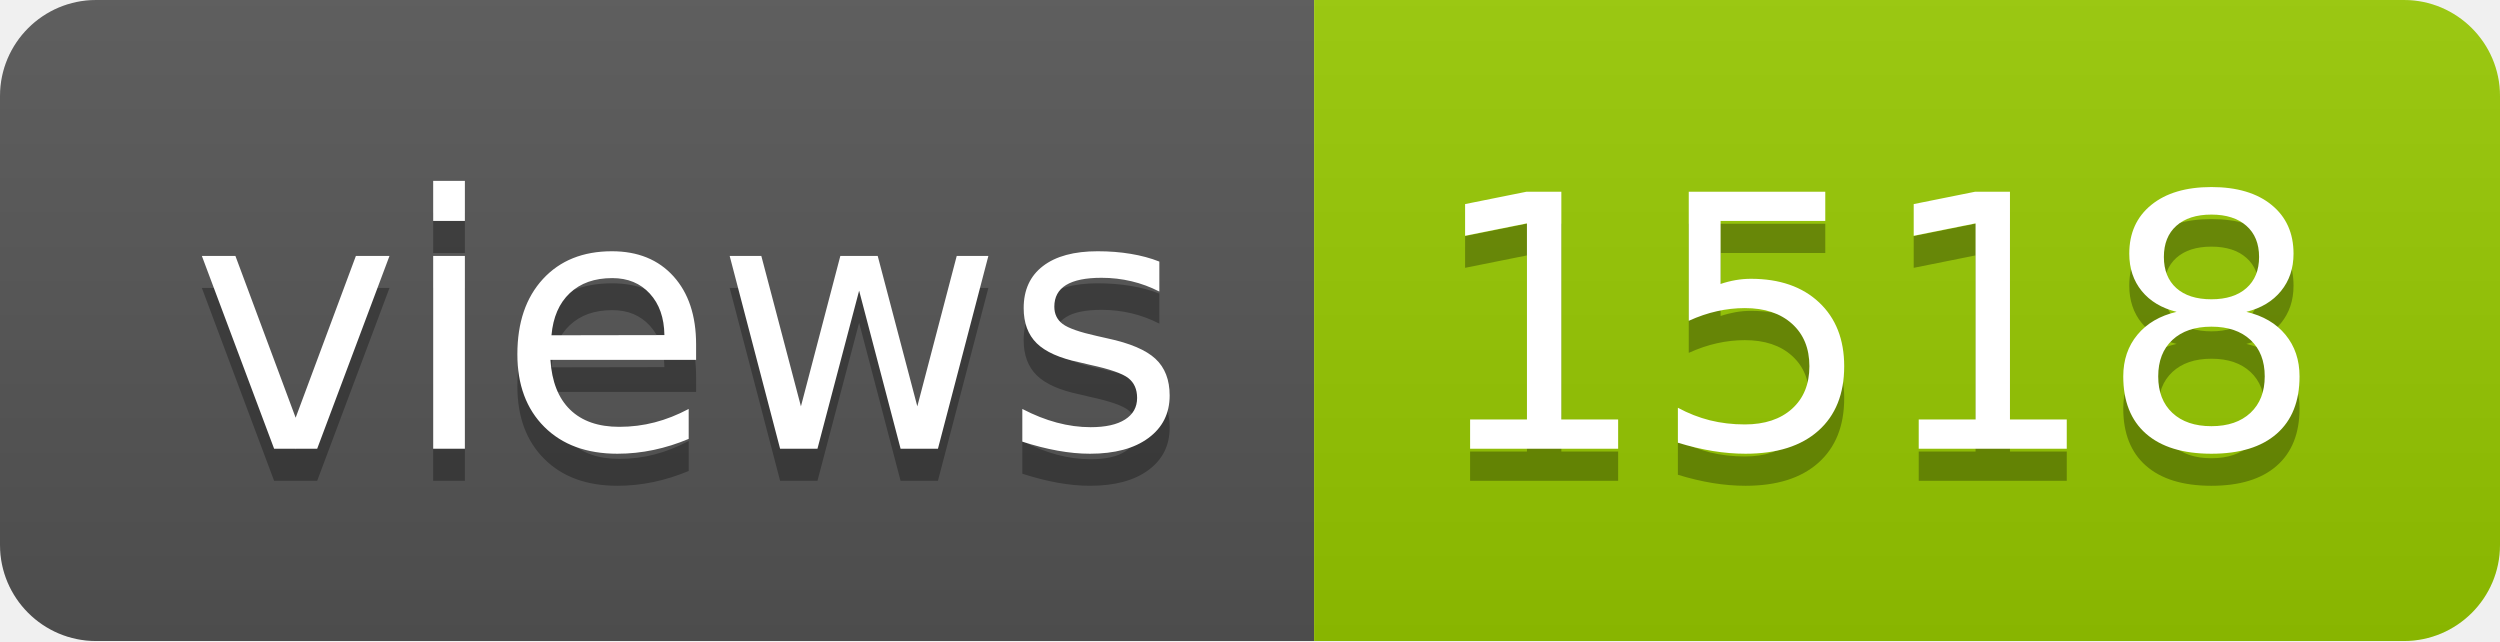
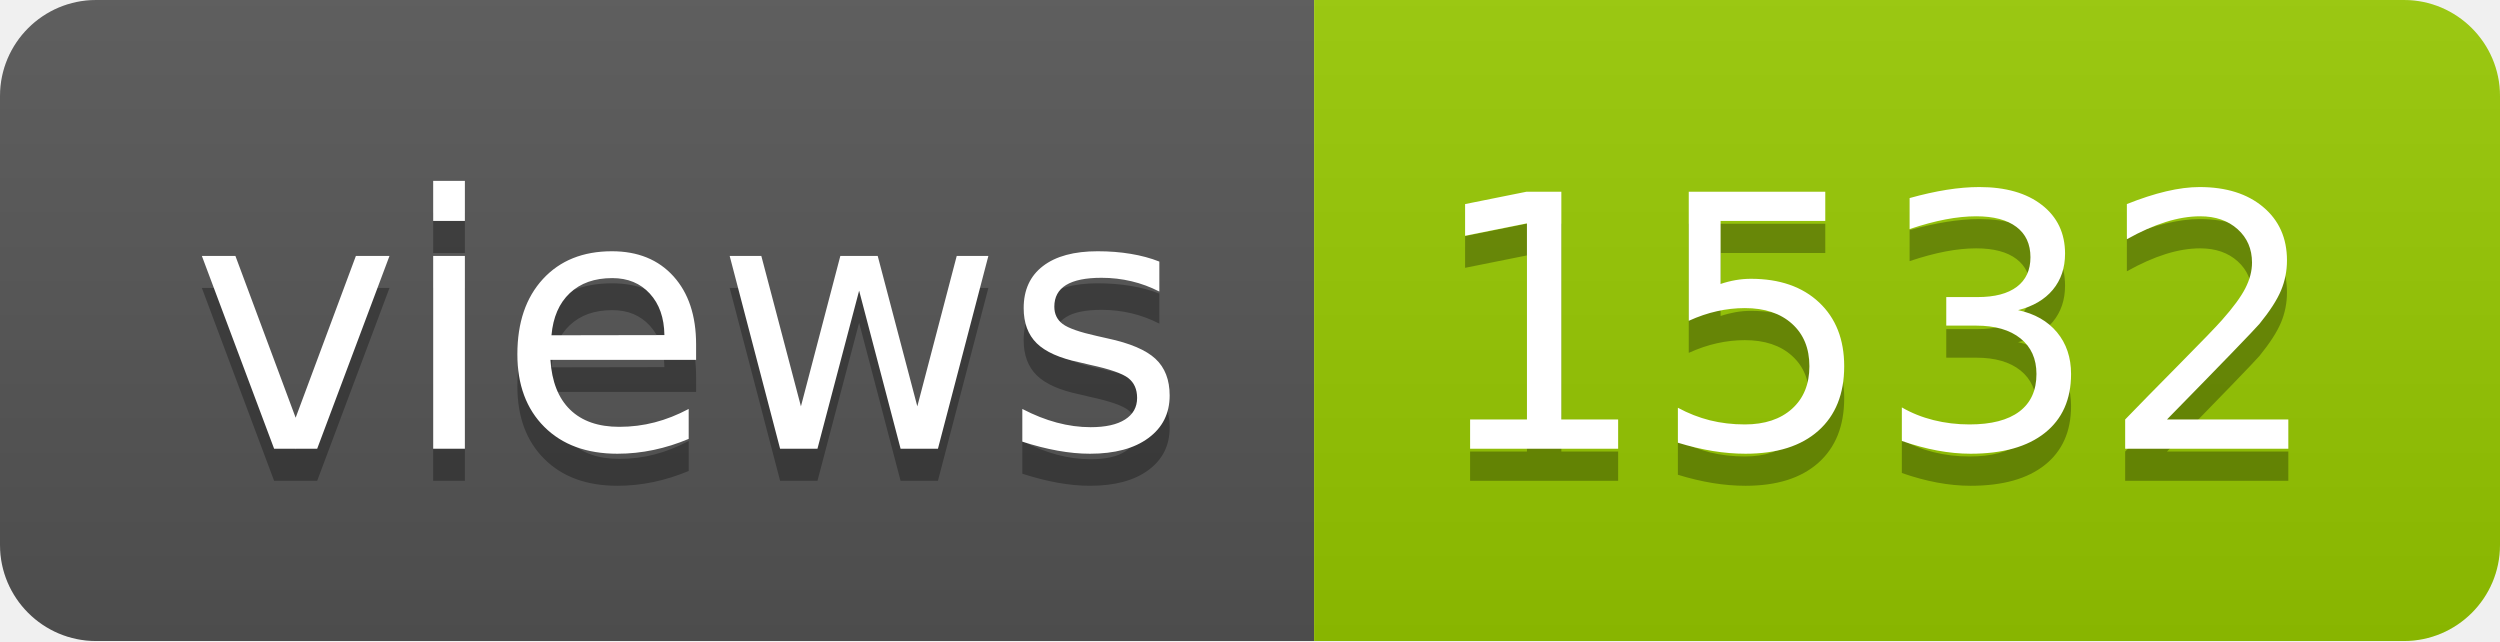
- <svg xmlns="http://www.w3.org/2000/svg" width="78" height="20" role="img" aria-label="views: 1518">
+ <svg xmlns="http://www.w3.org/2000/svg" width="78" height="20" role="img" aria-label="views: 1532">
  <linearGradient id="s" x2="0" y2="100%">
    <stop offset="0" stop-color="#bbb" stop-opacity=".1" />
    <stop offset="1" stop-opacity=".1" />
  </linearGradient>
  <clipPath id="r">
    <rect width="78" height="20" rx="3" fill="#fff" />
  </clipPath>
  <g clip-path="url(#r)">
    <rect width="41" height="20" fill="#555" />
    <rect x="41" width="37" height="20" fill="#97ca00" />
    <rect width="78" height="20" fill="url(#s)" />
  </g>
  <g fill="#fff" text-anchor="middle" font-family="Verdana,Geneva,DejaVu Sans,sans-serif" text-rendering="geometricPrecision" font-size="110">
    <text aria-hidden="true" x="215" y="150" fill="#010101" fill-opacity=".3" transform="scale(.1)" textLength="310">views</text>
    <text x="215" y="140" transform="scale(.1)" fill="#fff" textLength="310">views</text>
-     <text aria-hidden="true" x="585" y="150" fill="#010101" fill-opacity=".3" transform="scale(.1)" textLength="270">1518</text>
-     <text x="585" y="140" transform="scale(.1)" fill="#fff" textLength="270">1518</text>
+     <text aria-hidden="true" x="585" y="150" fill="#010101" fill-opacity=".3" transform="scale(.1)" textLength="270">1532</text>
+     <text x="585" y="140" transform="scale(.1)" fill="#fff" textLength="270">1532</text>
  </g>
</svg>
